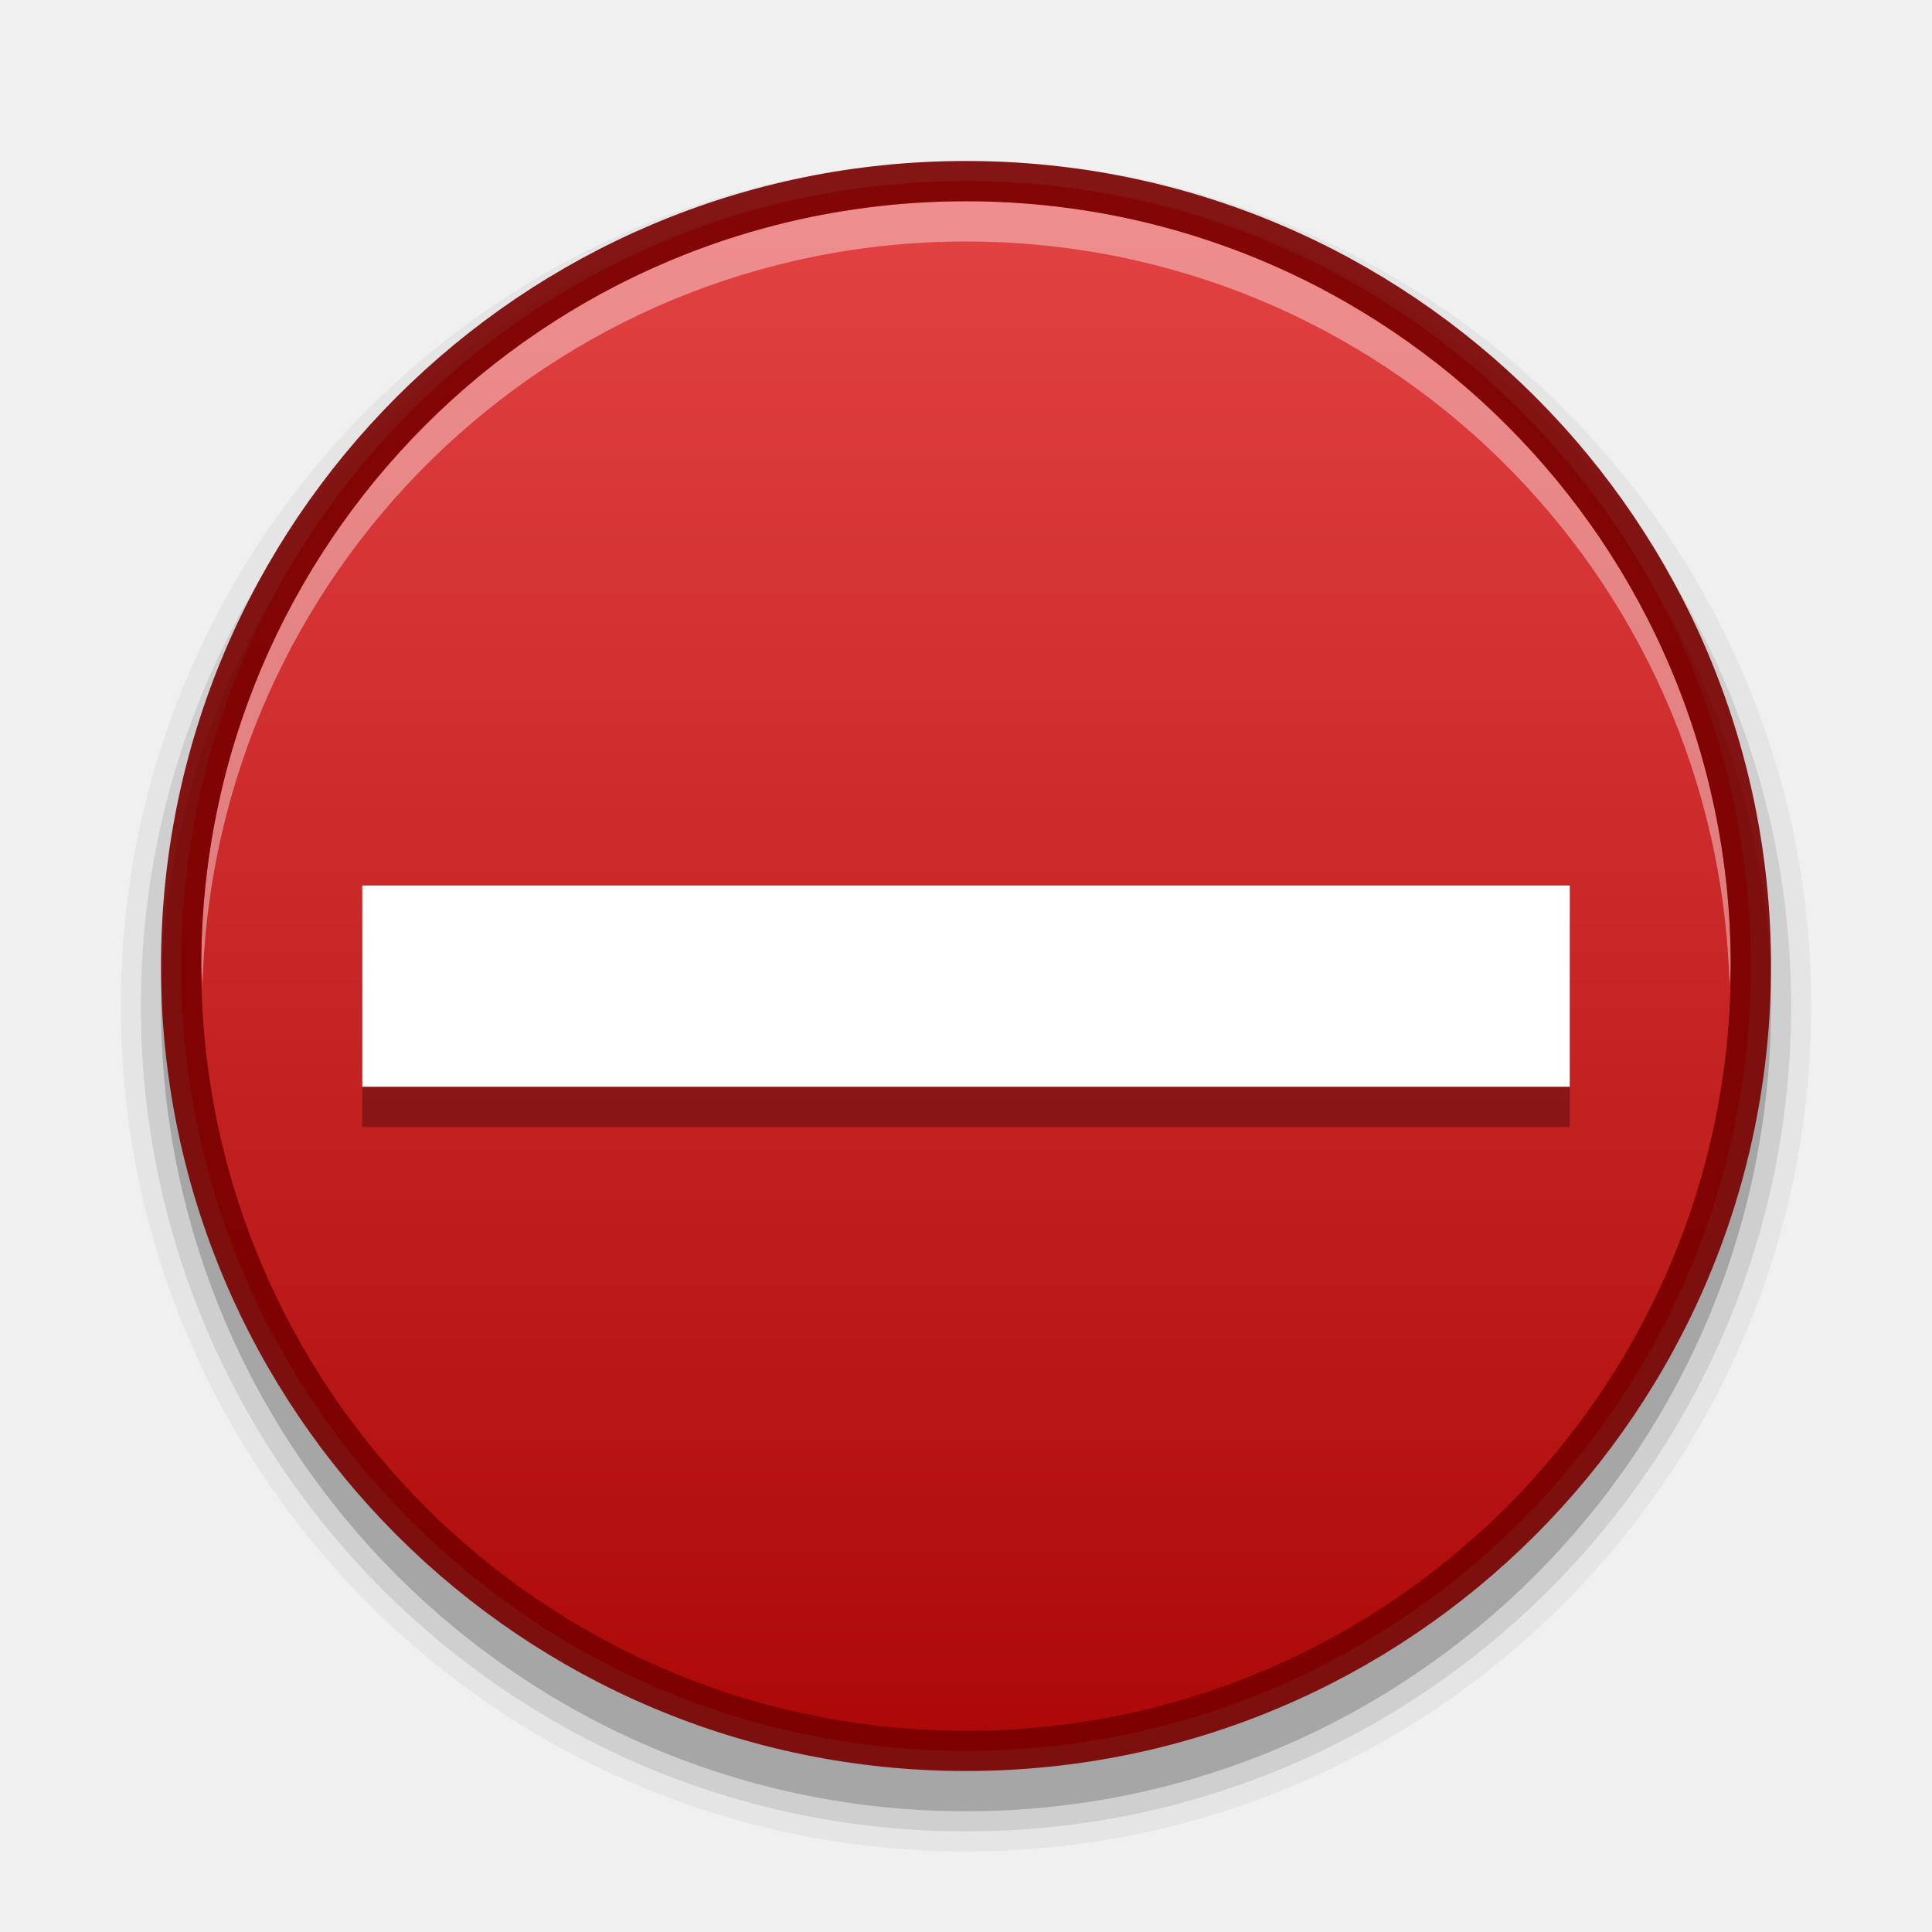
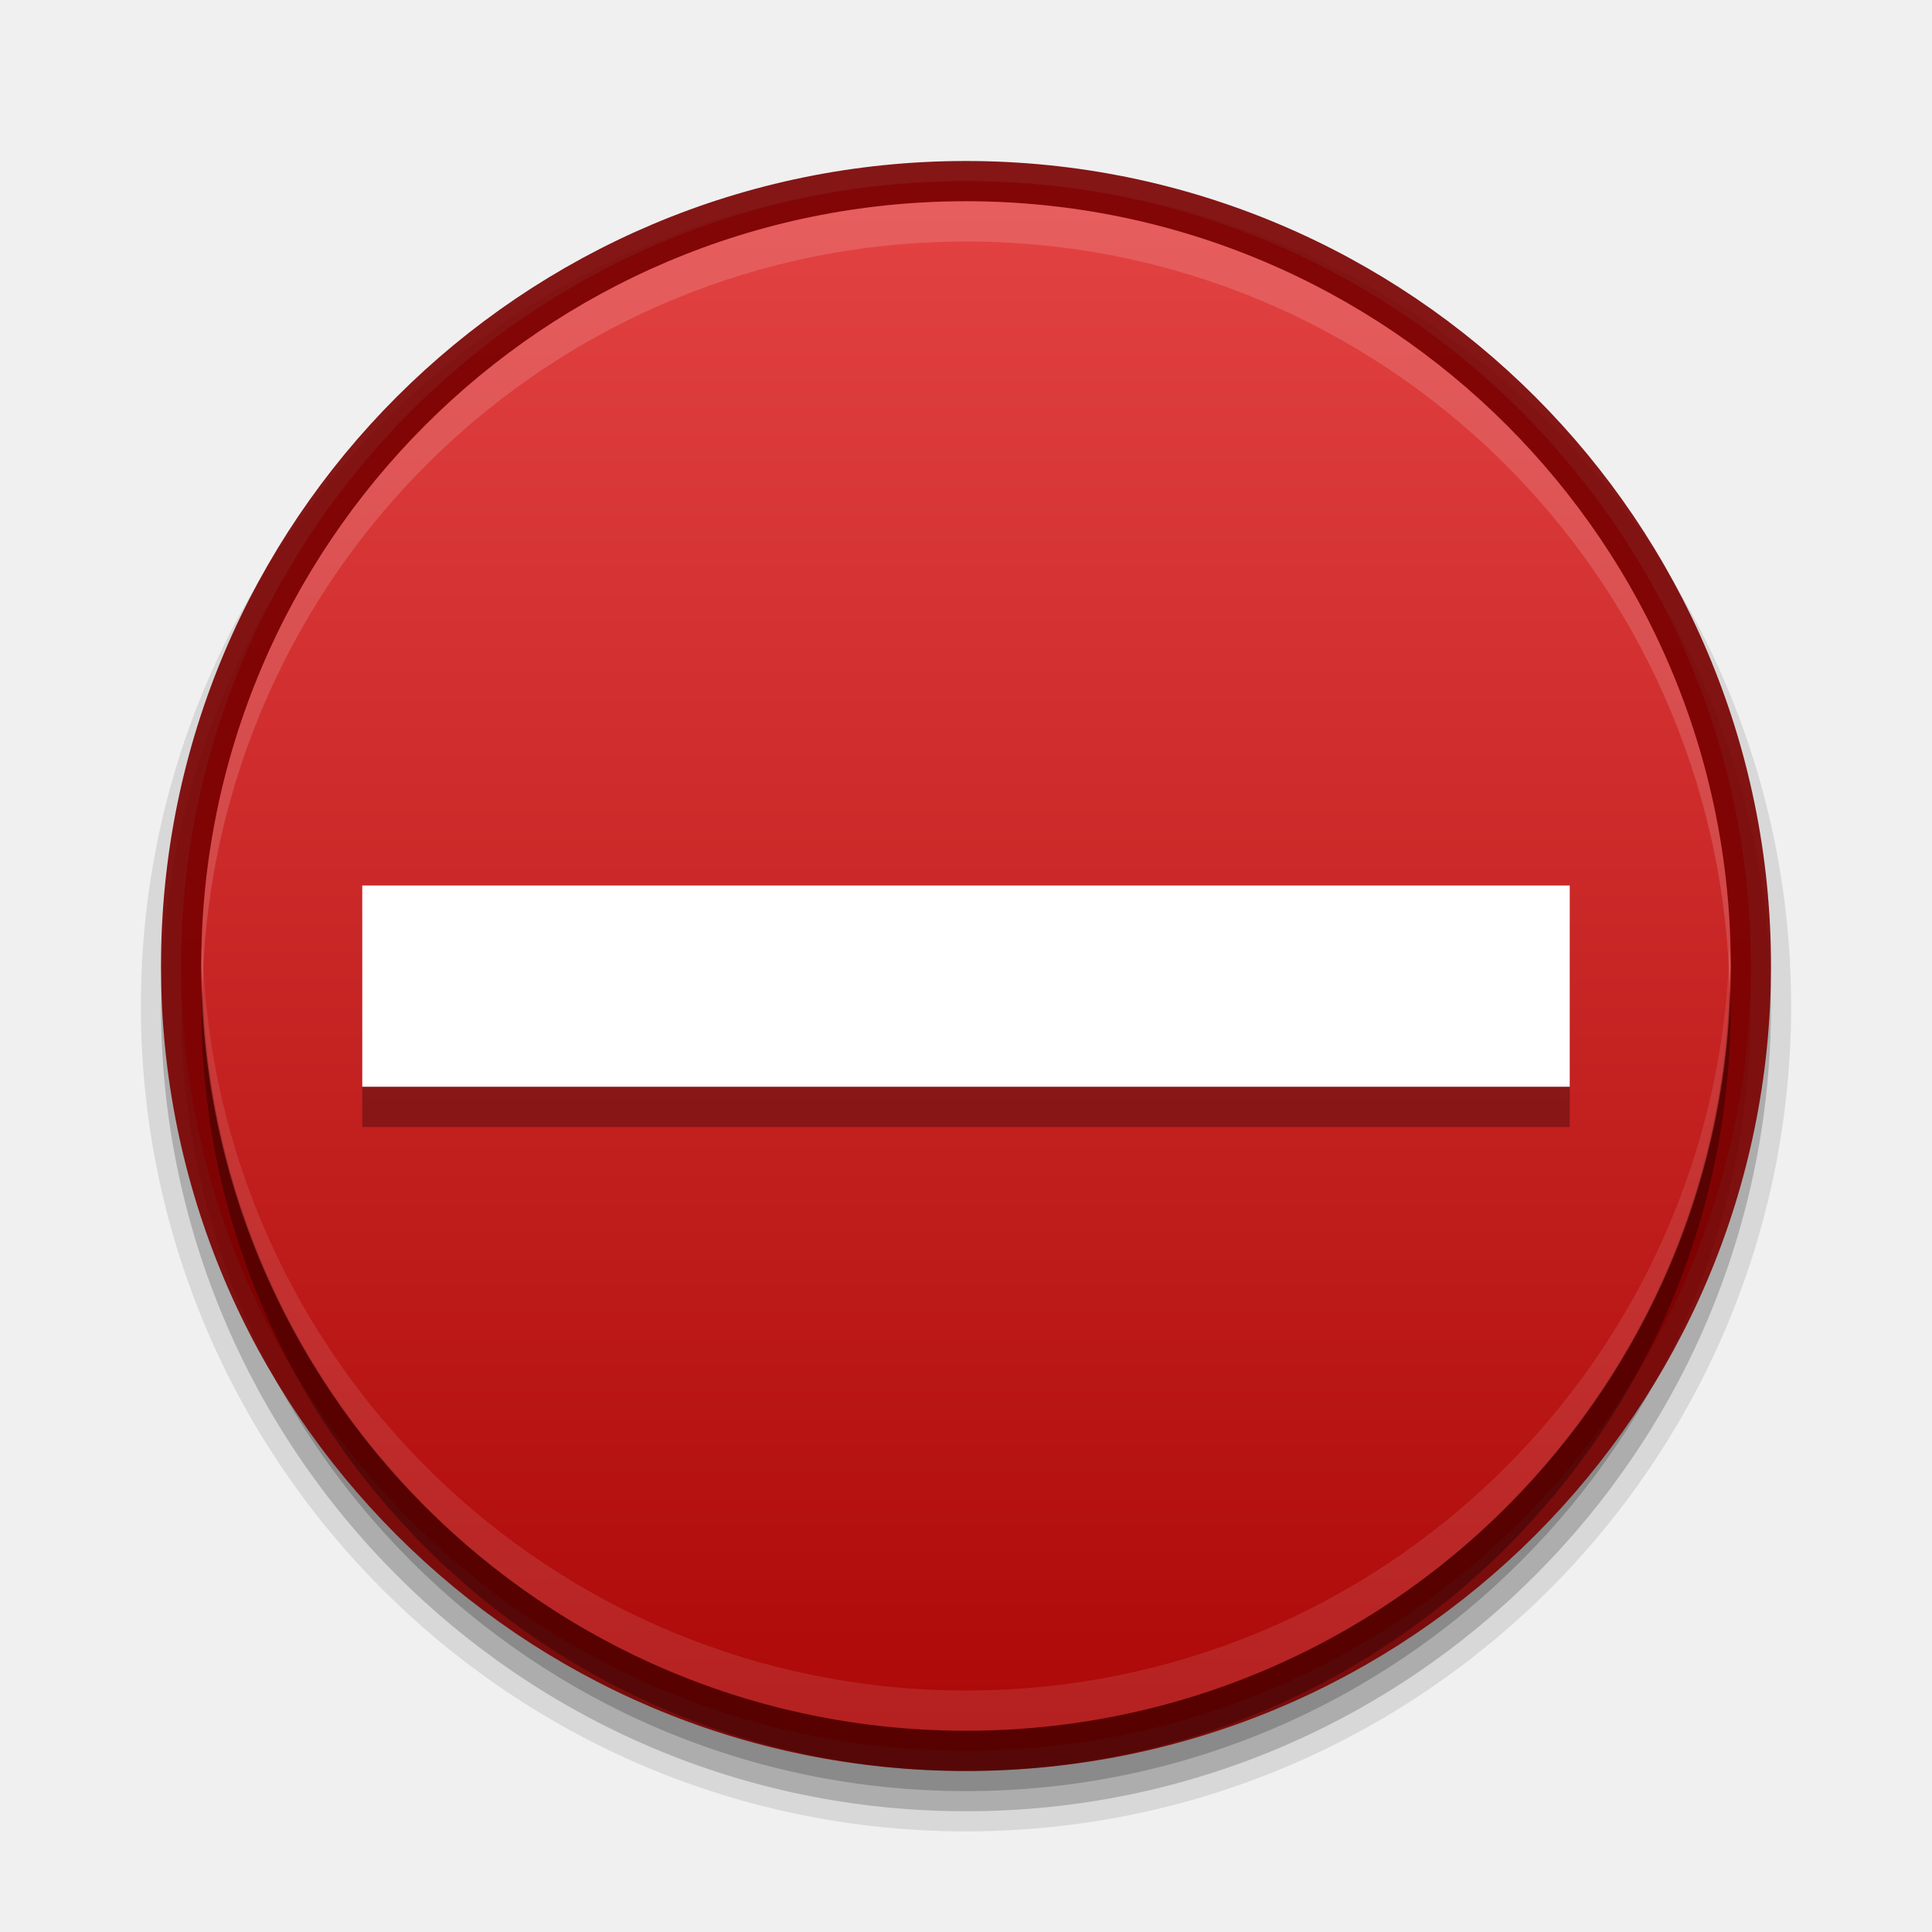
<svg xmlns="http://www.w3.org/2000/svg" xmlns:xlink="http://www.w3.org/1999/xlink" version="1.1" width="48" height="48" id="svg3759">
  <defs id="defs3761">
    <linearGradient id="linearGradient4036">
      <stop style="stop-color:#1c1c1c;stop-opacity:1;" offset="0" id="stop4038" />
      <stop style="stop-color:#676767;stop-opacity:1;" offset="1" id="stop4040" />
    </linearGradient>
+     <linearGradient id="linearGradient4010">
+       <stop style="stop-color:#000000;stop-opacity:1;" offset="0" id="stop4012" />
+       <stop style="stop-color:#000000;stop-opacity:0;" offset="1" id="stop4014" />
+     </linearGradient>
    <linearGradient id="linearGradient3907">
      <stop style="stop-color:#ffffff;stop-opacity:1;" offset="0" id="stop3909" />
      <stop style="stop-color:#b6b6b6;stop-opacity:1" offset="1" id="stop3911" />
+     </linearGradient>
+     <linearGradient id="linearGradient3894">
+       <stop style="stop-color:#ffffff;stop-opacity:1;" offset="0" id="stop3896" />
+       <stop style="stop-color:#ffffff;stop-opacity:0;" offset="1" id="stop3898" />
    </linearGradient>
    <linearGradient id="linearGradient3881">
      <stop style="stop-color:#2d2d2d;stop-opacity:1" offset="0" id="stop3883" />
      <stop style="stop-color:#3f3f3f;stop-opacity:1" offset="1" id="stop3885" />
    </linearGradient>
    <linearGradient id="linearGradient3828">
      <stop id="stop3830" offset="0" style="stop-color:#676767;stop-opacity:1;" />
      <stop id="stop3832" offset="1" style="stop-color:#676767;stop-opacity:1;" />
    </linearGradient>
    <linearGradient id="linearGradient3805">
      <stop style="stop-color:#555555;stop-opacity:1;" offset="0" id="stop3807" />
      <stop style="stop-color:#555555;stop-opacity:0;" offset="1" id="stop3809" />
    </linearGradient>
    <linearGradient id="linearGradient3810">
      <stop style="stop-color:#4cc7e0;stop-opacity:1;" offset="0" id="stop3812" />
      <stop style="stop-color:#2061be;stop-opacity:1;" offset="1" id="stop3814" />
    </linearGradient>
    <linearGradient id="linearGradient3988">
      <stop style="stop-color:#eeeeec;stop-opacity:1;" offset="0" id="stop3990" />
      <stop style="stop-color:#ffffff;stop-opacity:1;" offset="1" id="stop3992" />
    </linearGradient>
+     <radialGradient xlink:href="#linearGradient26113-9-3-1" id="radialGradient3755" gradientUnits="userSpaceOnUse" gradientTransform="matrix(1,0,0,0.37,0,24.5124)" cx="24.85" cy="38.909" fx="24.85" fy="38.909" r="20.203" />
+     <linearGradient id="linearGradient26113-9-3-1">
+       <stop style="stop-color: rgb(0, 0, 0); stop-opacity: 1;" offset="0" id="stop26115-7-7-9" />
+       <stop style="stop-color: rgb(0, 0, 0); stop-opacity: 0;" offset="1" id="stop26117-3-7-8" />
+     </linearGradient>
+     <linearGradient id="linearGradient26121-3-8-2">
+       <stop style="stop-color: rgb(0, 0, 0); stop-opacity: 1;" offset="0" id="stop26123-4-7-8" />
+       <stop style="stop-color: rgb(0, 0, 0); stop-opacity: 0;" offset="1" id="stop26125-3-9-9" />
+     </linearGradient>
+     <radialGradient r="20.203" fy="38.909" fx="24.85" cy="38.909" cx="24.85" gradientTransform="matrix(1.00851,0,0,0.373148,-0.211403,24.39)" gradientUnits="userSpaceOnUse" id="radialGradient4274" xlink:href="#linearGradient26121-3-8-2" />
    <linearGradient id="outerBackgroundGradient-4">
      <stop style="stop-color:#ffcb3d;stop-opacity:1;" offset="0" id="stop3864-8-6-31" />
      <stop style="stop-color:#ffee87;stop-opacity:1;" offset="1" id="stop3866-9-1-8" />
    </linearGradient>
+     <linearGradient xlink:href="#outerBackgroundGradient-0-8" id="linearGradient3874" gradientUnits="userSpaceOnUse" gradientTransform="matrix(0,-1,-1,0,48,48)" x1="4.5" y1="24" x2="43.5" y2="24" />
    <linearGradient xlink:href="#linearGradient4073" id="linearGradient4070" gradientUnits="userSpaceOnUse" gradientTransform="matrix(0,-1,1,0,5.0000306e-7,32)" x1="1" y1="16" x2="31" y2="16" />
    <linearGradient id="linearGradient4073">
      <stop id="stop4075" offset="0" style="stop-color:#323232;stop-opacity:1;" />
      <stop id="stop4077" offset="1" style="stop-color:#5a5a5a;stop-opacity:1;" />
    </linearGradient>
    <radialGradient xlink:href="#linearGradient3901" id="radialGradient3805" gradientUnits="userSpaceOnUse" gradientTransform="matrix(4.5367027e-8,-1.763248,-1.865306,0,31.76149,43.25105)" cx="6.16" cy="8.45" fx="6.16" fy="8.45" r="20" />
    <linearGradient id="linearGradient3901">
      <stop style="stop-color:#d2d2d2;stop-opacity:1;" offset="0" id="stop3903" />
      <stop style="stop-color:#ffffff;stop-opacity:1;" offset="1" id="stop3905" />
    </linearGradient>
    <linearGradient id="linearGradient3904">
      <stop id="stop3906" offset="0" style="stop-color:#234683;stop-opacity:1;" />
      <stop id="stop3908" offset="1" style="stop-color:#30589e;stop-opacity:1;" />
    </linearGradient>
    <radialGradient xlink:href="#outerBackgroundGradient" id="radialGradient3805-1" gradientUnits="userSpaceOnUse" gradientTransform="matrix(4.5367027e-8,-1.763248,-1.865306,0,31.76149,43.25105)" cx="6.16" cy="8.45" fx="6.16" fy="8.45" r="20" />
    <linearGradient id="outerBackgroundGradient">
      <stop style="stop-color:#1450b9;stop-opacity:1;" offset="0" id="stop3864-8-6" />
      <stop style="stop-color:#5187e6;stop-opacity:1;" offset="1" id="stop3866-9-1" />
    </linearGradient>
    <linearGradient xlink:href="#outerBackgroundGradient-0" id="linearGradient4262" x1="292" y1="244" x2="332" y2="244" gradientUnits="userSpaceOnUse" gradientTransform="matrix(0,-1,1,0,68,556)" />
    <linearGradient id="outerBackgroundGradient-0">
      <stop style="stop-color:#c3c3c3;stop-opacity:1;" offset="0" id="stop3864-8-6-3" />
      <stop style="stop-color:#ebebeb;stop-opacity:1;" offset="1" id="stop3866-9-1-7" />
    </linearGradient>
    <linearGradient y2="244" x2="332" y1="244" x1="292" gradientTransform="matrix(0,-1,1,0,-149,343)" gradientUnits="userSpaceOnUse" id="linearGradient3088" xlink:href="#outerBackgroundGradient-0" />
+     <linearGradient xlink:href="#linearGradient3828" id="linearGradient3811" x1="9" y1="23" x2="37" y2="23" gradientUnits="userSpaceOnUse" gradientTransform="matrix(0,1.142857,-1.142857,0,50.28572,-2.285714)" />
    <linearGradient xlink:href="#linearGradient3805" id="linearGradient3815" gradientUnits="userSpaceOnUse" gradientTransform="matrix(0,1,-1,0,47,1.5)" x1="9" y1="23" x2="37" y2="23" />
+     <linearGradient xlink:href="#outerBackgroundGradient-0" id="linearGradient3826" gradientUnits="userSpaceOnUse" gradientTransform="matrix(0,1,-1,0,47,0.9999998)" x1="9" y1="23" x2="37" y2="23" />
    <clipPath clipPathUnits="userSpaceOnUse" id="clipPath3838">
      <path d="M 24,10 C 16.268,10 10,16.268 10,24 10,31.732 16.268,38 24,38 31.732,38 38,31.732 38,24 38,16.268 31.732,10 24,10 l 0,0 z" id="path3840" style="fill:#000000;fill-opacity:1;fill-rule:nonzero;stroke:none" />
    </clipPath>
    <linearGradient xlink:href="#linearGradient3828" id="linearGradient3846" gradientUnits="userSpaceOnUse" gradientTransform="matrix(0,1.142857,-1.142857,0,50.28572,-2.285714)" x1="9" y1="23" x2="37" y2="23" />
    <clipPath clipPathUnits="userSpaceOnUse" id="clipPath3851">
      <path id="path3853" d="M 24,8 C 15.163,8 8,15.164 8,24 8,32.837 15.163,40 24,40 32.836,40 40,32.837 40,24 40,15.164 32.836,8 24,8 z m 0,2 c 7.732,0 14,6.269 14,14 0,7.732 -6.268,14 -14,14 -7.732,0 -14,-6.268 -14,-14 0,-7.731 6.268,-14 14,-14 z" style="fill:#000000;fill-opacity:1;fill-rule:nonzero;stroke:none" />
    </clipPath>
    <clipPath clipPathUnits="userSpaceOnUse" id="clipPath3865">
      <path d="m 32,24 a 8,8 0 1 1 -16,0 8,8 0 1 1 16,0 z" id="path3867" style="opacity:0.2;fill:#000000;fill-opacity:1;stroke:none" />
    </clipPath>
    <clipPath clipPathUnits="userSpaceOnUse" id="clipPath3873">
      <path id="path3875" d="m 21,13 6,0 0,12.024 L 25,27 l 2,2 0,6 -6,0 L 21,22.893 23,21 21,19 z" style="fill:#555555;fill-opacity:1;stroke:none" />
    </clipPath>
+     <linearGradient xlink:href="#linearGradient3881" id="linearGradient3887" x1="24" y1="14" x2="24" y2="33" gradientUnits="userSpaceOnUse" />
+     <linearGradient xlink:href="#linearGradient3894" id="linearGradient3900" x1="15" y1="24" x2="33" y2="24" gradientUnits="userSpaceOnUse" gradientTransform="matrix(0,-1,1,0,0,48)" />
+     <linearGradient xlink:href="#linearGradient3907" id="linearGradient3905" gradientUnits="userSpaceOnUse" gradientTransform="matrix(0,1.25,-1.25,0,52.75,-4.750001)" x1="9" y1="23" x2="37" y2="23" />
+     <radialGradient xlink:href="#linearGradient4010" id="radialGradient4016" cx="24" cy="24" fx="24" fy="24" r="20" gradientUnits="userSpaceOnUse" gradientTransform="translate(0,4)" />
    <linearGradient xlink:href="#outerBackgroundGradient-0-8" id="linearGradient3874-2" gradientUnits="userSpaceOnUse" gradientTransform="matrix(0,-1,-1,0,48,48)" x1="4.5" y1="24" x2="43.5" y2="24" />
    <linearGradient id="outerBackgroundGradient-0-8">
      <stop style="stop-color:#1c6aba;stop-opacity:1" offset="0" id="stop3864-8-6-3-9" />
      <stop style="stop-color:#4195ec;stop-opacity:1" offset="1" id="stop3866-9-1-7-5" />
    </linearGradient>
+     <linearGradient y2="24" x2="43.5" y1="24" x1="4.5" gradientTransform="matrix(0,-1,-1,0,48,48)" gradientUnits="userSpaceOnUse" id="linearGradient3161" xlink:href="#outerBackgroundGradient-0-8" />
    <linearGradient xlink:href="#linearGradient3904-6" id="linearGradient3899" x1="4" y1="24" x2="44" y2="24" gradientUnits="userSpaceOnUse" gradientTransform="matrix(0,-1,1,0,3.1e-6,48)" />
    <linearGradient id="linearGradient3904-6">
      <stop id="stop3906-8" offset="0" style="stop-color:#234683;stop-opacity:1;" />
      <stop id="stop3908-2" offset="1" style="stop-color:#30589e;stop-opacity:1;" />
    </linearGradient>
-     <linearGradient xlink:href="#linearGradient3760" id="linearGradient3874-9" gradientUnits="userSpaceOnUse" gradientTransform="matrix(0,1,-1,0,48,-2.9e-6)" x1="4.5" y1="24" x2="43.5" y2="24" />
+     <linearGradient y2="24" x2="44" y1="24" x1="4" gradientTransform="matrix(0,-1,1,0,0,48)" gradientUnits="userSpaceOnUse" id="linearGradient3946" xlink:href="#linearGradient3904-6" />
+     <linearGradient y2="24" x2="43.5" y1="24" x1="4.5" gradientTransform="matrix(0,1,-1,0,48,-3.2e-6)" gradientUnits="userSpaceOnUse" id="linearGradient3966" xlink:href="#linearGradient3760" />
    <linearGradient id="linearGradient3760">
      <stop style="stop-color:#e44343;stop-opacity:1;" offset="0" id="stop3762" />
      <stop style="stop-color:#ac0808;stop-opacity:1;" offset="1" id="stop3764" />
    </linearGradient>
-     <linearGradient y2="24" x2="43.5" y1="24" x1="4.5" gradientTransform="matrix(0,1,-1,0,48,-3.2e-6)" gradientUnits="userSpaceOnUse" id="linearGradient3966" xlink:href="#linearGradient3760" />
+     <linearGradient y2="24" x2="43.5" y1="24" x1="4.5" gradientTransform="matrix(0,1,-1,0,48,-3e-6)" gradientUnits="userSpaceOnUse" id="linearGradient4445" xlink:href="#linearGradient3760" />
  </defs>
-   <g id="layer1">
-     <path style="font-size:medium;font-style:normal;font-variant:normal;font-weight:normal;font-stretch:normal;text-indent:0;text-align:start;text-decoration:none;line-height:normal;letter-spacing:normal;word-spacing:normal;text-transform:none;direction:ltr;block-progression:tb;writing-mode:lr-tb;text-anchor:start;baseline-shift:baseline;opacity:0.05;color:#000000;fill:#000000;fill-opacity:1;stroke:#000000;stroke-width:2;marker:none;visibility:visible;display:inline;overflow:visible;enable-background:accumulate;font-family:Sans;-inkscape-font-specification:Sans;stroke-opacity:1;stroke-miterlimit:4;stroke-dasharray:none" d="M 24,5 C 12.96,5 4,13.961 4,25 4,36.04 12.96,45 24,45 35.04,45 44,36.04 44,25 44,13.961 35.04,5 24,5 z" id="path4026" />
+   <g id="layer3">
    <path id="path4024" d="M 24,5 C 12.96,5 4,13.961 4,25 4,36.04 12.96,45 24,45 35.04,45 44,36.04 44,25 44,13.961 35.04,5 24,5 z" style="font-size:medium;font-style:normal;font-variant:normal;font-weight:normal;font-stretch:normal;text-indent:0;text-align:start;text-decoration:none;line-height:normal;letter-spacing:normal;word-spacing:normal;text-transform:none;direction:ltr;block-progression:tb;writing-mode:lr-tb;text-anchor:start;baseline-shift:baseline;opacity:0.1;color:#000000;fill:#000000;fill-opacity:1;stroke:#000000;stroke-width:1;marker:none;visibility:visible;display:inline;overflow:visible;enable-background:accumulate;font-family:Sans;-inkscape-font-specification:Sans;stroke-opacity:1" />
    <path style="font-size:medium;font-style:normal;font-variant:normal;font-weight:normal;font-stretch:normal;text-indent:0;text-align:start;text-decoration:none;line-height:normal;letter-spacing:normal;word-spacing:normal;text-transform:none;direction:ltr;block-progression:tb;writing-mode:lr-tb;text-anchor:start;baseline-shift:baseline;opacity:0.2;color:#000000;fill:#000000;fill-opacity:1;stroke:none;stroke-width:1;marker:none;visibility:visible;display:inline;overflow:visible;enable-background:accumulate;font-family:Sans;-inkscape-font-specification:Sans" d="M 24,5 C 12.96,5 4,13.961 4,25 4,36.04 12.96,45 24,45 35.04,45 44,36.04 44,25 44,13.961 35.04,5 24,5 z" id="path4018" />
-     <path style="fill:url(#linearGradient3966);fill-opacity:1;fill-rule:nonzero;stroke:none" id="path6495" d="M 4.5,24.001 C 4.5,13.231 13.231,4.5 24,4.5 34.769,4.5 43.5,13.231 43.5,24.001 43.5,34.77 34.769,43.5 24,43.5 13.231,43.5 4.5,34.77 4.5,24.001 l 0,0 z" />
-     <path style="fill:#ffffff;fill-opacity:1;fill-rule:nonzero;stroke:none;opacity:0.4" d="M 24 5 C 13.501 5 5 13.501 5 24 C 5 24.169 5.027 24.332 5.031 24.5 C 5.3 14.235 13.67 6 24 6 C 34.329 6 42.7 14.235 42.969 24.5 C 42.973 24.332 43 24.169 43 24 C 43 13.501 34.498 5 24 5 z " id="path3872" />
+     <path id="path3372" d="M 24,5.5 C 13.236,5.5 4.5,14.237 4.5,25 4.5,35.764 13.236,44.5 24,44.5 34.764,44.5 43.5,35.764 43.5,25 43.5,14.237 34.764,5.5 24,5.5 z" style="font-size:medium;font-style:normal;font-variant:normal;font-weight:normal;font-stretch:normal;text-indent:0;text-align:start;text-decoration:none;line-height:normal;letter-spacing:normal;word-spacing:normal;text-transform:none;direction:ltr;block-progression:tb;writing-mode:lr-tb;text-anchor:start;baseline-shift:baseline;opacity:0.2;color:#000000;fill:#000000;fill-opacity:1;stroke:none;stroke-width:1;marker:none;visibility:visible;display:inline;overflow:visible;enable-background:accumulate;font-family:Sans;-inkscape-font-specification:Sans" />
+   </g>
+   <g id="layer1">
+     <path style="fill:url(#linearGradient4445);fill-opacity:1;fill-rule:nonzero;stroke:none" id="path6495" d="M 4.5,24.001 C 4.5,13.231 13.231,4.5 24,4.5 34.769,4.5 43.5,13.231 43.5,24.001 43.5,34.77 34.769,43.5 24,43.5 13.231,43.5 4.5,34.77 4.5,24.001 l 0,0 z" />
    <path d="M 23.999,4.5 C 34.769,4.5 43.5,13.231 43.5,24 43.5,34.769 34.769,43.5 23.999,43.5 13.23,43.5 4.5,34.769 4.5,24 4.5,13.231 13.23,4.5 23.999,4.5 l 0,0 z" id="path3796" style="opacity:0.91;fill:none;stroke:#790000;stroke-width:1;stroke-miterlimit:4;stroke-opacity:1;stroke-dasharray:none" />
+     <g id="g4144">
+       <path id="path3872" d="M 24 5 C 13.501 5 5 13.501 5 24 C 5 24.169 5.027 24.332 5.031 24.5 C 5.3 14.235 13.67 6 24 6 C 34.329 6 42.7 14.235 42.969 24.5 C 42.973 24.332 43 24.169 43 24 C 43 13.501 34.498 5 24 5 z " style="fill:#ffffff;fill-opacity:1;fill-rule:nonzero;stroke:none;opacity:0.15" />
+       <path style="opacity:0.3;fill:#000000;fill-opacity:1;fill-rule:nonzero;stroke:none" d="M 24,44 C 13.501,44 5,35.499 5,25 5,24.831 5.027,24.668 5.031,24.5 5.3,34.765 13.67,43 24,43 34.329,43 42.7,34.765 42.969,24.5 42.973,24.668 43,24.831 43,25 43,35.499 34.498,44 24,44 z" id="path3366" />
+       <path id="path3374" d="M 24,43 C 13.501,43 5,34.499 5,24 5,23.831 5.027,23.668 5.031,23.5 5.3,33.765 13.67,42 24,42 34.329,42 42.7,33.765 42.969,23.5 42.973,23.668 43,23.831 43,24 43,34.499 34.498,43 24,43 z" style="opacity:0.1;fill:#ffffff;fill-opacity:1;fill-rule:nonzero;stroke:none" />
+     </g>
  </g>
  <g id="layer2">
    <rect y="23" x="9" height="5" width="30" id="rect4180" style="opacity:0.3;fill:#000000;fill-opacity:1;stroke:none" />
    <rect style="fill:#ffffff;fill-opacity:1;stroke:none" id="rect4178" width="30" height="5" x="9" y="22" />
  </g>
</svg>
